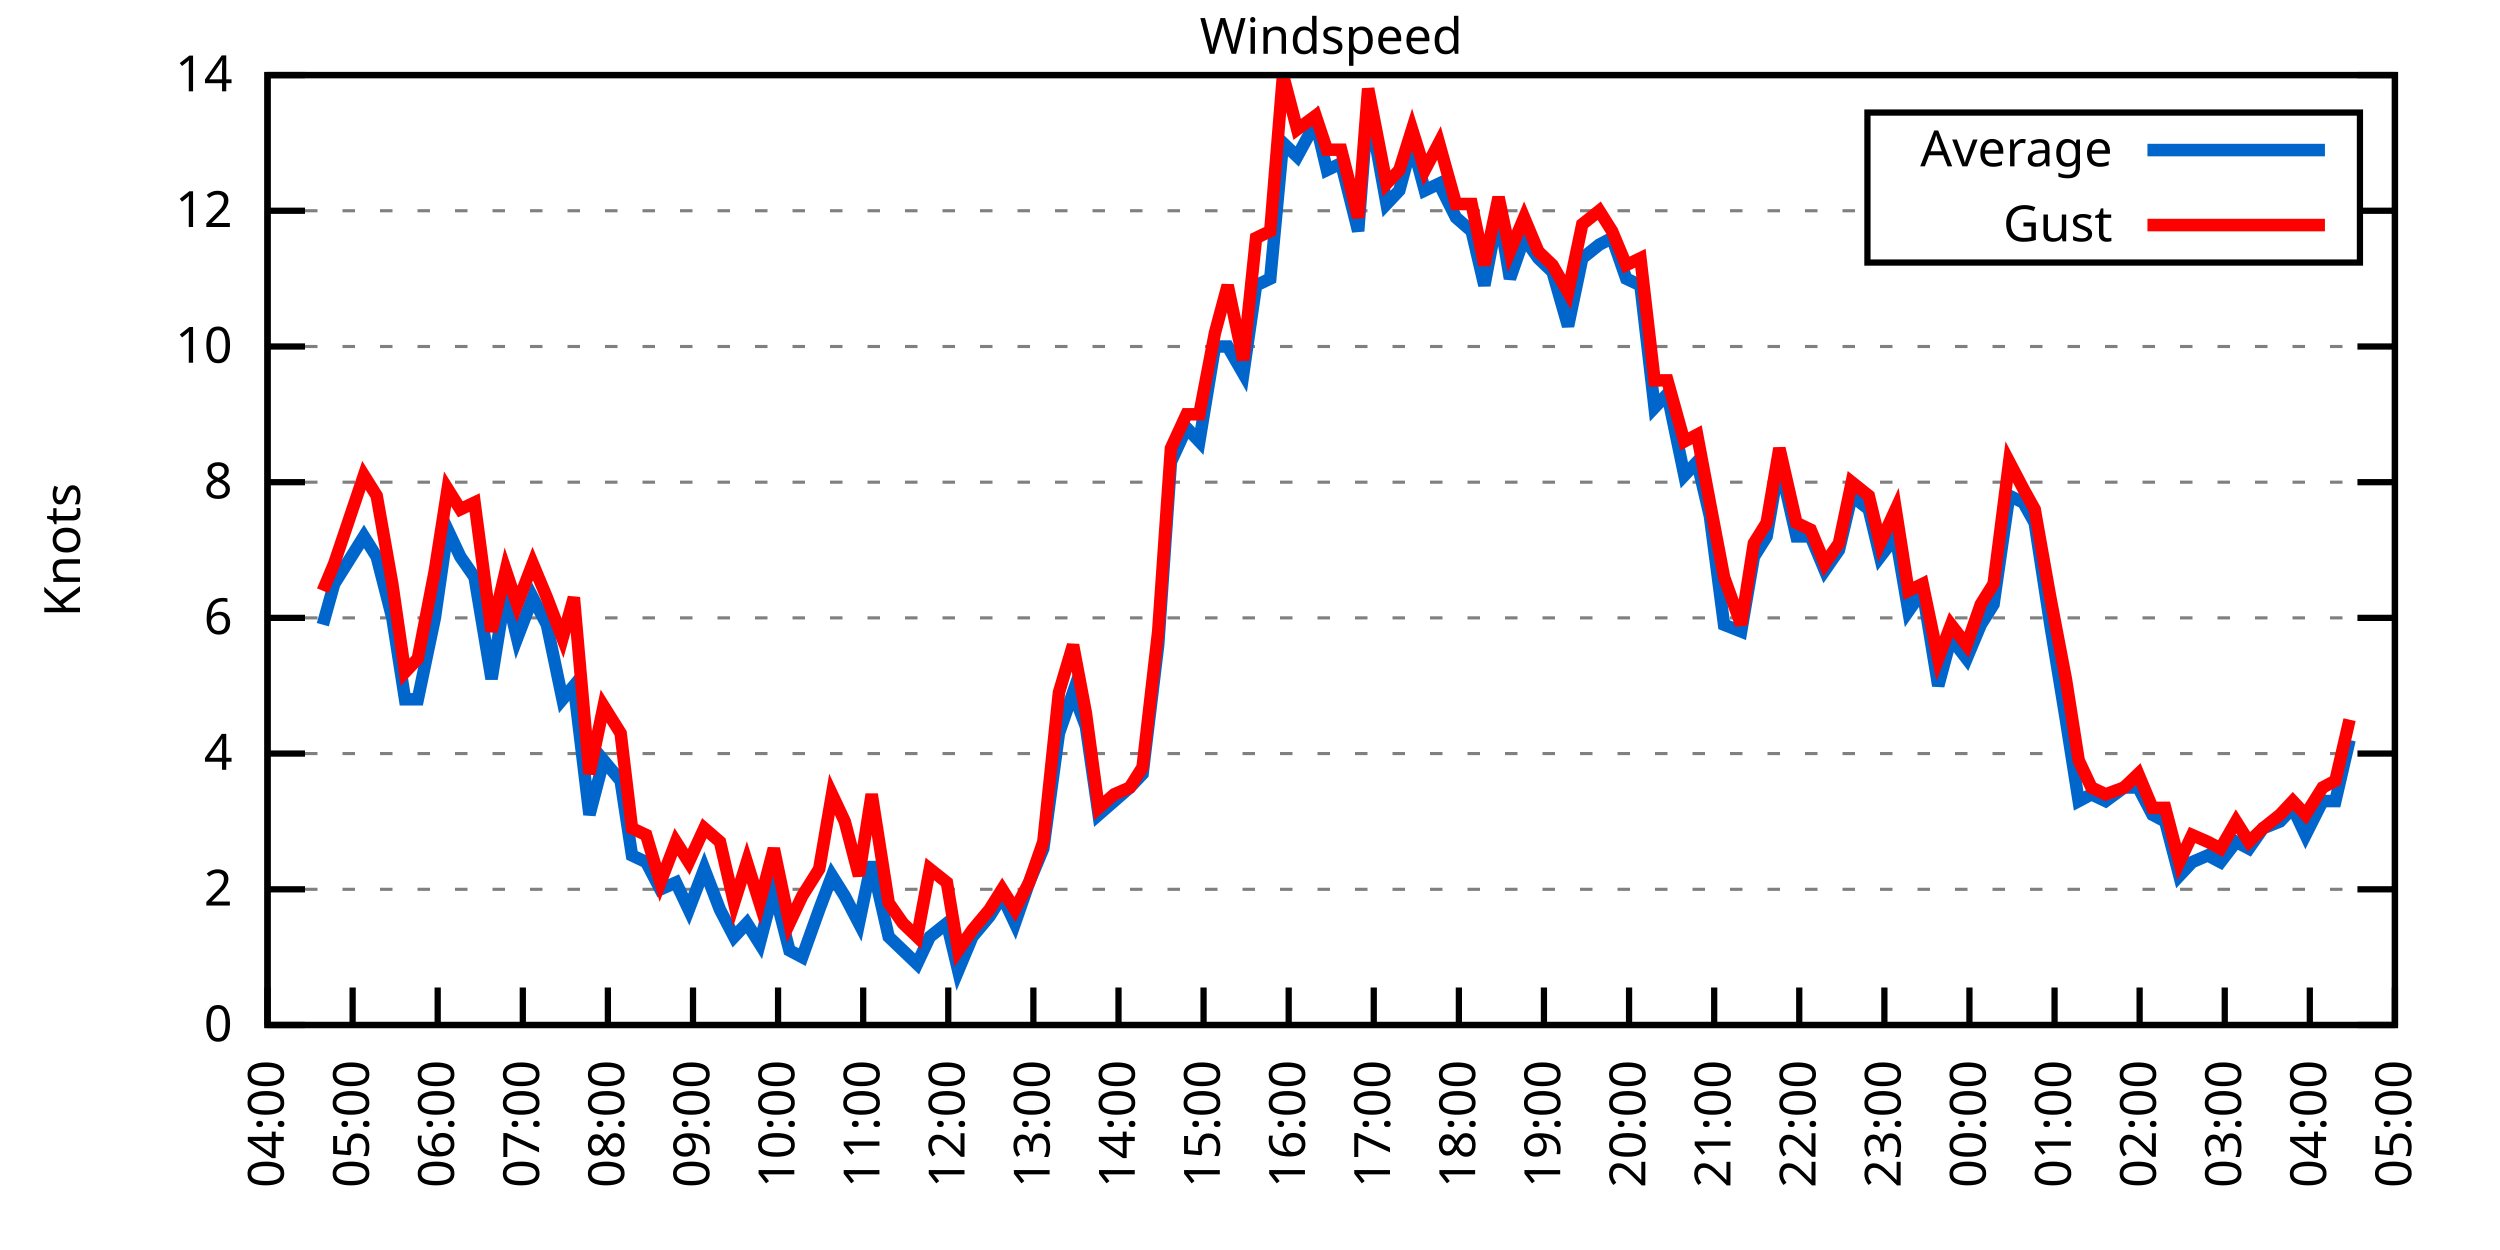
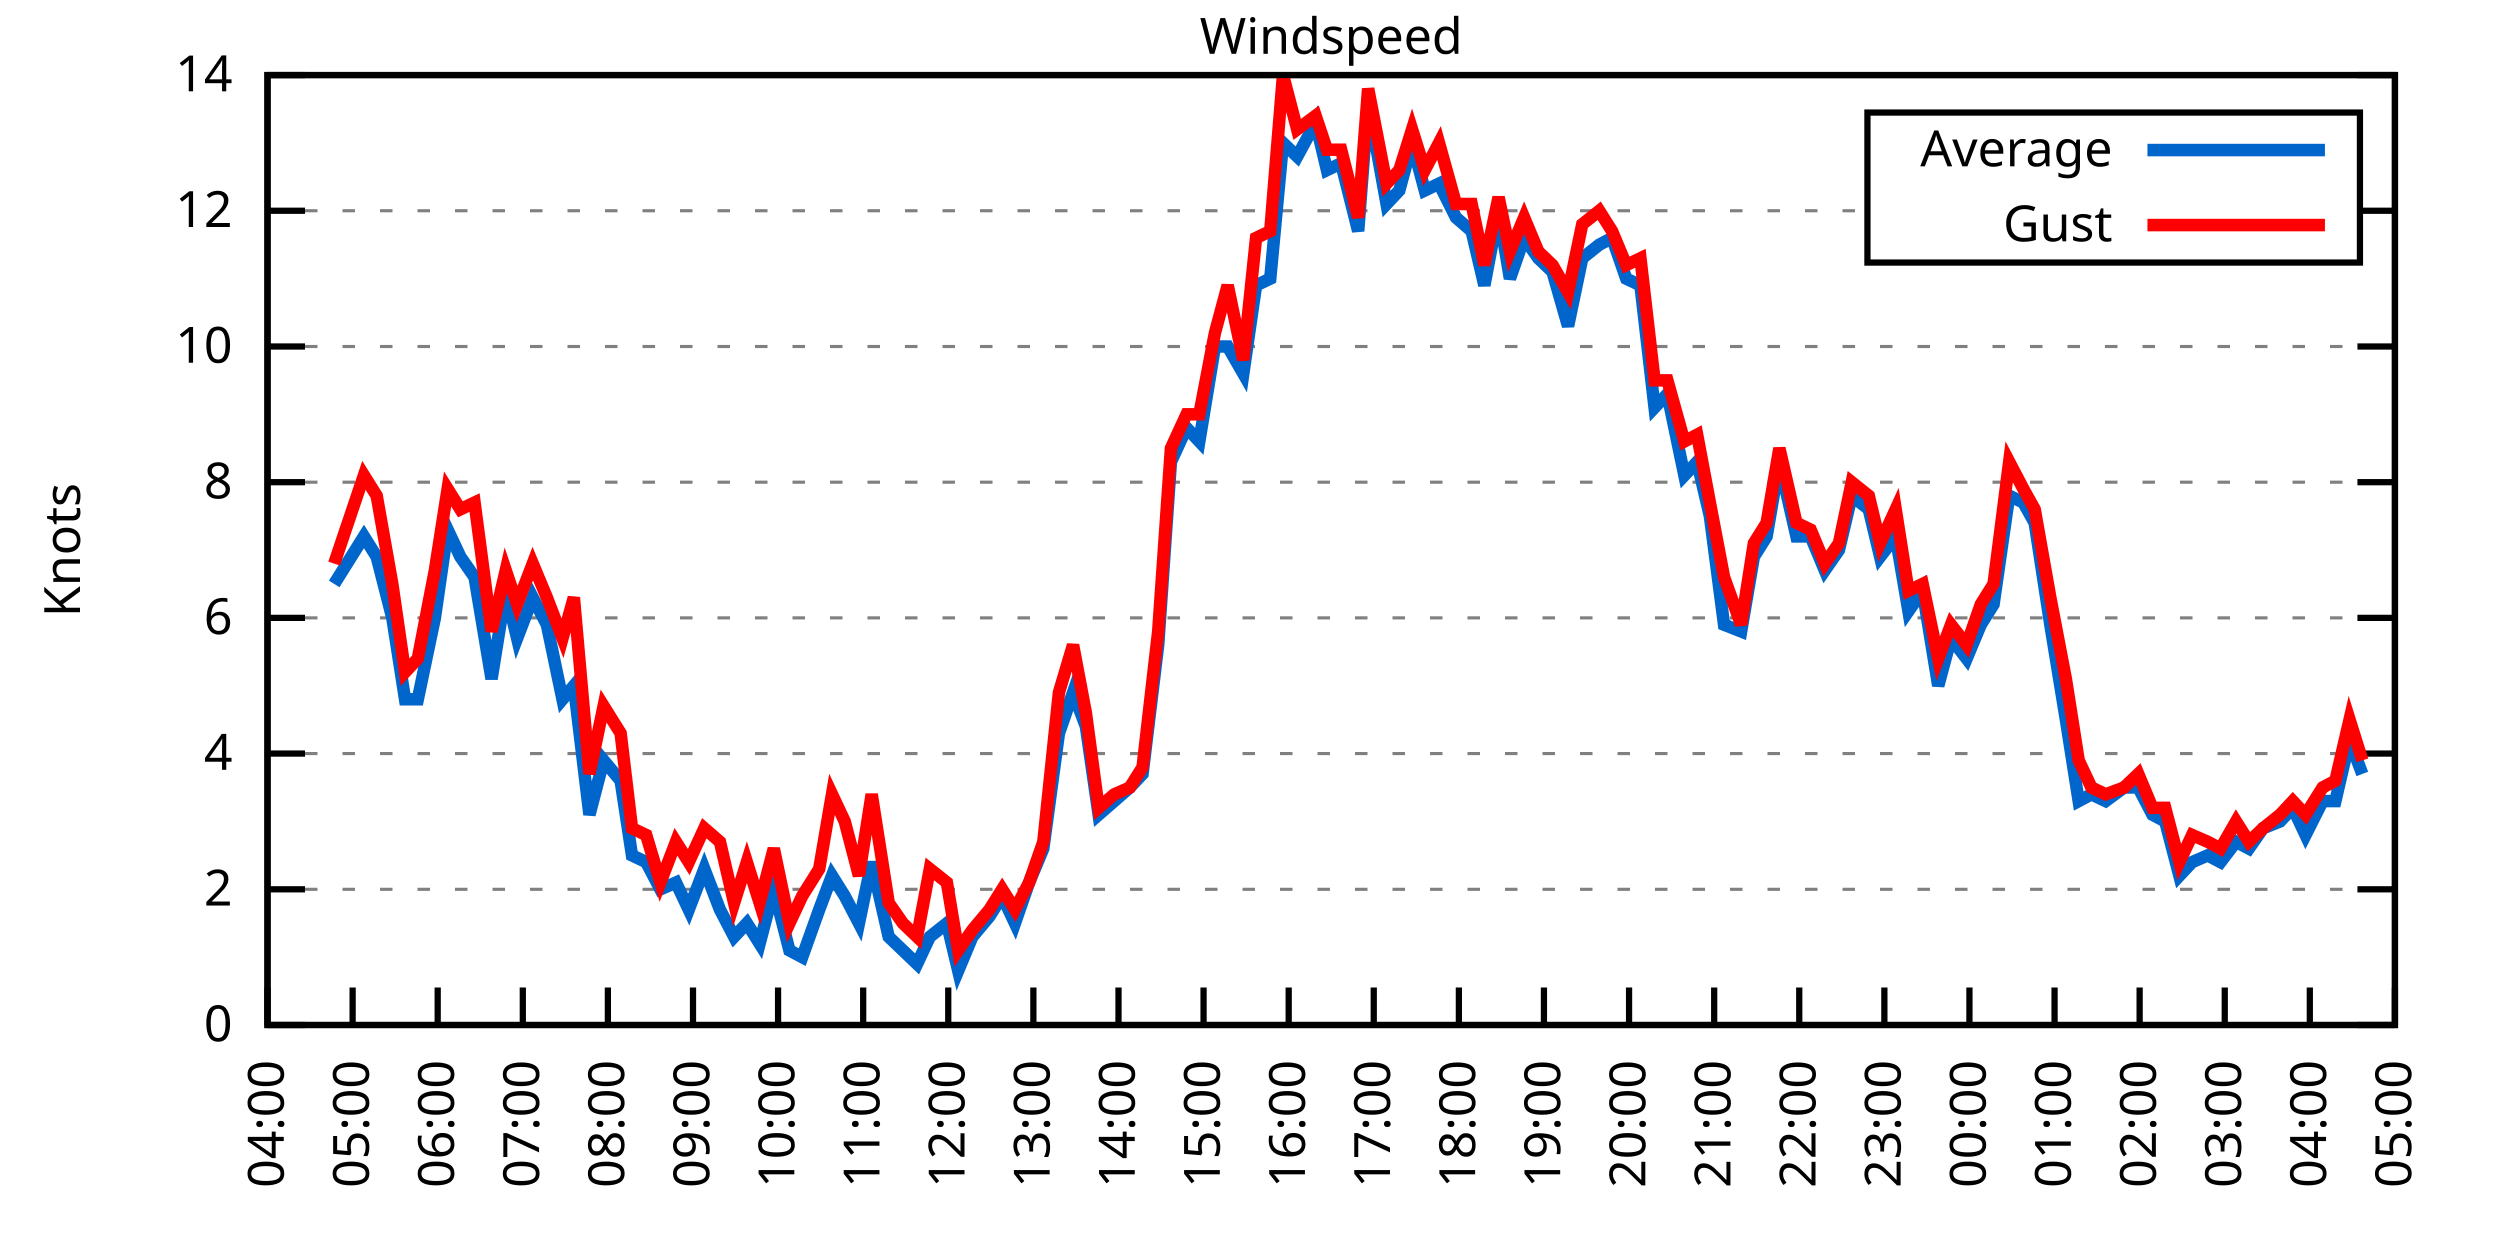
<svg xmlns="http://www.w3.org/2000/svg" xmlns:xlink="http://www.w3.org/1999/xlink" width="400" height="200" viewBox="0 0 400 200">
  <g id="gnuplot_canvas">
    <rect x="0" y="0" width="400" height="200" fill="none" />
    <defs>
      <circle id="gpDot" r="0.5" stroke-width="0.5" stroke="currentColor" />
      <path id="gpPt0" stroke-width="0.333" stroke="currentColor" d="M-1,0 h2 M0,-1 v2" />
      <path id="gpPt1" stroke-width="0.333" stroke="currentColor" d="M-1,-1 L1,1 M1,-1 L-1,1" />
      <path id="gpPt2" stroke-width="0.333" stroke="currentColor" d="M-1,0 L1,0 M0,-1 L0,1 M-1,-1 L1,1 M-1,1 L1,-1" />
      <rect id="gpPt3" stroke-width="0.333" stroke="currentColor" x="-1" y="-1" width="2" height="2" />
      <rect id="gpPt4" stroke-width="0.333" stroke="currentColor" fill="currentColor" x="-1" y="-1" width="2" height="2" />
      <circle id="gpPt5" stroke-width="0.333" stroke="currentColor" cx="0" cy="0" r="1" />
      <use xlink:href="#gpPt5" id="gpPt6" fill="currentColor" stroke="none" />
      <path id="gpPt7" stroke-width="0.333" stroke="currentColor" d="M0,-1.33 L-1.33,0.67 L1.33,0.67 z" />
      <use xlink:href="#gpPt7" id="gpPt8" fill="currentColor" stroke="none" />
      <use xlink:href="#gpPt7" id="gpPt9" stroke="currentColor" transform="rotate(180)" />
      <use xlink:href="#gpPt9" id="gpPt10" fill="currentColor" stroke="none" />
      <use xlink:href="#gpPt3" id="gpPt11" stroke="currentColor" transform="rotate(45)" />
      <use xlink:href="#gpPt11" id="gpPt12" fill="currentColor" stroke="none" />
      <path id="gpPt13" stroke-width="0.333" stroke="currentColor" d="M0,1.330 L1.265,0.411 L0.782,-1.067 L-0.782,-1.076 L-1.265,0.411 z" />
      <use xlink:href="#gpPt13" id="gpPt14" fill="currentColor" stroke="none" />
      <filter id="textbox" filterUnits="objectBoundingBox" x="0" y="0" height="1" width="1">
        <feFlood flood-color="white" flood-opacity="1" result="bgnd" />
        <feComposite in="SourceGraphic" in2="bgnd" operator="atop" />
      </filter>
      <filter id="greybox" filterUnits="objectBoundingBox" x="0" y="0" height="1" width="1">
        <feFlood flood-color="lightgrey" flood-opacity="1" result="grey" />
        <feComposite in="SourceGraphic" in2="grey" operator="atop" />
      </filter>
    </defs>
    <g fill="none" color="white" stroke="currentColor" stroke-width="1.00" stroke-linecap="butt" stroke-linejoin="miter">
</g>
    <g fill="none" color="black" stroke="currentColor" stroke-width="1.00" stroke-linecap="butt" stroke-linejoin="miter">
      <g stroke="none" shape-rendering="crispEdges">
        <polygon fill="rgb(255, 255, 255)" points="42.80,164.00 383.18,164.00 383.18,12.02 42.80,12.02 " />
      </g>
    </g>
    <g fill="none" color="black" stroke="currentColor" stroke-width="1.00" stroke-linecap="butt" stroke-linejoin="miter">
</g>
    <g fill="none" color="black" stroke="black" stroke-width="0.50" stroke-linecap="butt" stroke-linejoin="miter">
</g>
    <g fill="none" color="gray" stroke="currentColor" stroke-width="0.50" stroke-linecap="butt" stroke-linejoin="miter">
      <path stroke="gray" stroke-dasharray="2,4" class="gridline" d="M42.80,164.00 L383.19,164.00  " />
    </g>
    <g fill="none" color="gray" stroke="gray" stroke-width="1.00" stroke-linecap="butt" stroke-linejoin="miter">
</g>
    <g fill="none" color="black" stroke="currentColor" stroke-width="1.00" stroke-linecap="butt" stroke-linejoin="miter">
      <path stroke="black" d="M42.80,164.00 L48.80,164.00 M383.19,164.00 L377.19,164.00  " />
      <g transform="translate(37.20,166.60)" stroke="none" fill="black" font-family="Sans" font-size="8.00" text-anchor="end">
        <text>
          <tspan font-family="Sans"> 0</tspan>
        </text>
      </g>
    </g>
    <g fill="none" color="black" stroke="currentColor" stroke-width="1.00" stroke-linecap="butt" stroke-linejoin="miter">
</g>
    <g fill="none" color="black" stroke="black" stroke-width="0.50" stroke-linecap="butt" stroke-linejoin="miter">
</g>
    <g fill="none" color="gray" stroke="currentColor" stroke-width="0.50" stroke-linecap="butt" stroke-linejoin="miter">
      <path stroke="gray" stroke-dasharray="2,4" class="gridline" d="M42.80,142.29 L383.19,142.29  " />
    </g>
    <g fill="none" color="gray" stroke="gray" stroke-width="1.00" stroke-linecap="butt" stroke-linejoin="miter">
</g>
    <g fill="none" color="black" stroke="currentColor" stroke-width="1.00" stroke-linecap="butt" stroke-linejoin="miter">
      <path stroke="black" d="M42.80,142.29 L48.80,142.29 M383.19,142.29 L377.19,142.29  " />
      <g transform="translate(37.20,144.89)" stroke="none" fill="black" font-family="Sans" font-size="8.00" text-anchor="end">
        <text>
          <tspan font-family="Sans"> 2</tspan>
        </text>
      </g>
    </g>
    <g fill="none" color="black" stroke="currentColor" stroke-width="1.00" stroke-linecap="butt" stroke-linejoin="miter">
</g>
    <g fill="none" color="black" stroke="black" stroke-width="0.50" stroke-linecap="butt" stroke-linejoin="miter">
</g>
    <g fill="none" color="gray" stroke="currentColor" stroke-width="0.50" stroke-linecap="butt" stroke-linejoin="miter">
      <path stroke="gray" stroke-dasharray="2,4" class="gridline" d="M42.80,120.57 L383.19,120.57  " />
    </g>
    <g fill="none" color="gray" stroke="gray" stroke-width="1.00" stroke-linecap="butt" stroke-linejoin="miter">
</g>
    <g fill="none" color="black" stroke="currentColor" stroke-width="1.00" stroke-linecap="butt" stroke-linejoin="miter">
      <path stroke="black" d="M42.80,120.57 L48.80,120.57 M383.19,120.57 L377.19,120.57  " />
      <g transform="translate(37.20,123.17)" stroke="none" fill="black" font-family="Sans" font-size="8.00" text-anchor="end">
        <text>
          <tspan font-family="Sans"> 4</tspan>
        </text>
      </g>
    </g>
    <g fill="none" color="black" stroke="currentColor" stroke-width="1.00" stroke-linecap="butt" stroke-linejoin="miter">
</g>
    <g fill="none" color="black" stroke="black" stroke-width="0.50" stroke-linecap="butt" stroke-linejoin="miter">
</g>
    <g fill="none" color="gray" stroke="currentColor" stroke-width="0.50" stroke-linecap="butt" stroke-linejoin="miter">
      <path stroke="gray" stroke-dasharray="2,4" class="gridline" d="M42.80,98.86 L383.19,98.86  " />
    </g>
    <g fill="none" color="gray" stroke="gray" stroke-width="1.00" stroke-linecap="butt" stroke-linejoin="miter">
</g>
    <g fill="none" color="black" stroke="currentColor" stroke-width="1.00" stroke-linecap="butt" stroke-linejoin="miter">
      <path stroke="black" d="M42.80,98.86 L48.80,98.86 M383.19,98.86 L377.19,98.86  " />
      <g transform="translate(37.20,101.46)" stroke="none" fill="black" font-family="Sans" font-size="8.00" text-anchor="end">
        <text>
          <tspan font-family="Sans"> 6</tspan>
        </text>
      </g>
    </g>
    <g fill="none" color="black" stroke="currentColor" stroke-width="1.00" stroke-linecap="butt" stroke-linejoin="miter">
</g>
    <g fill="none" color="black" stroke="black" stroke-width="0.50" stroke-linecap="butt" stroke-linejoin="miter">
</g>
    <g fill="none" color="gray" stroke="currentColor" stroke-width="0.50" stroke-linecap="butt" stroke-linejoin="miter">
      <path stroke="gray" stroke-dasharray="2,4" class="gridline" d="M42.80,77.15 L383.19,77.15  " />
    </g>
    <g fill="none" color="gray" stroke="gray" stroke-width="1.00" stroke-linecap="butt" stroke-linejoin="miter">
</g>
    <g fill="none" color="black" stroke="currentColor" stroke-width="1.00" stroke-linecap="butt" stroke-linejoin="miter">
      <path stroke="black" d="M42.80,77.15 L48.80,77.15 M383.19,77.15 L377.19,77.15  " />
      <g transform="translate(37.20,79.75)" stroke="none" fill="black" font-family="Sans" font-size="8.00" text-anchor="end">
        <text>
          <tspan font-family="Sans"> 8</tspan>
        </text>
      </g>
    </g>
    <g fill="none" color="black" stroke="currentColor" stroke-width="1.00" stroke-linecap="butt" stroke-linejoin="miter">
</g>
    <g fill="none" color="black" stroke="black" stroke-width="0.50" stroke-linecap="butt" stroke-linejoin="miter">
</g>
    <g fill="none" color="gray" stroke="currentColor" stroke-width="0.50" stroke-linecap="butt" stroke-linejoin="miter">
      <path stroke="gray" stroke-dasharray="2,4" class="gridline" d="M42.80,55.44 L383.19,55.44  " />
    </g>
    <g fill="none" color="gray" stroke="gray" stroke-width="1.00" stroke-linecap="butt" stroke-linejoin="miter">
</g>
    <g fill="none" color="black" stroke="currentColor" stroke-width="1.00" stroke-linecap="butt" stroke-linejoin="miter">
      <path stroke="black" d="M42.80,55.44 L48.80,55.44 M383.19,55.44 L377.19,55.44  " />
      <g transform="translate(37.20,58.04)" stroke="none" fill="black" font-family="Sans" font-size="8.00" text-anchor="end">
        <text>
          <tspan font-family="Sans"> 10</tspan>
        </text>
      </g>
    </g>
    <g fill="none" color="black" stroke="currentColor" stroke-width="1.00" stroke-linecap="butt" stroke-linejoin="miter">
</g>
    <g fill="none" color="black" stroke="black" stroke-width="0.50" stroke-linecap="butt" stroke-linejoin="miter">
</g>
    <g fill="none" color="gray" stroke="currentColor" stroke-width="0.50" stroke-linecap="butt" stroke-linejoin="miter">
      <path stroke="gray" stroke-dasharray="2,4" class="gridline" d="M42.80,33.72 L298.79,33.72 M377.59,33.72 L383.19,33.72  " />
    </g>
    <g fill="none" color="gray" stroke="gray" stroke-width="1.00" stroke-linecap="butt" stroke-linejoin="miter">
</g>
    <g fill="none" color="black" stroke="currentColor" stroke-width="1.00" stroke-linecap="butt" stroke-linejoin="miter">
      <path stroke="black" d="M42.80,33.72 L48.80,33.72 M383.19,33.72 L377.19,33.72  " />
      <g transform="translate(37.20,36.32)" stroke="none" fill="black" font-family="Sans" font-size="8.00" text-anchor="end">
        <text>
          <tspan font-family="Sans"> 12</tspan>
        </text>
      </g>
    </g>
    <g fill="none" color="black" stroke="currentColor" stroke-width="1.00" stroke-linecap="butt" stroke-linejoin="miter">
</g>
    <g fill="none" color="black" stroke="black" stroke-width="0.50" stroke-linecap="butt" stroke-linejoin="miter">
</g>
    <g fill="none" color="gray" stroke="currentColor" stroke-width="0.50" stroke-linecap="butt" stroke-linejoin="miter">
      <path stroke="gray" stroke-dasharray="2,4" class="gridline" d="M42.80,12.01 L383.19,12.01  " />
    </g>
    <g fill="none" color="gray" stroke="gray" stroke-width="1.00" stroke-linecap="butt" stroke-linejoin="miter">
</g>
    <g fill="none" color="black" stroke="currentColor" stroke-width="1.00" stroke-linecap="butt" stroke-linejoin="miter">
      <path stroke="black" d="M42.80,12.01 L48.80,12.01 M383.19,12.01 L377.19,12.01  " />
      <g transform="translate(37.20,14.61)" stroke="none" fill="black" font-family="Sans" font-size="8.00" text-anchor="end">
        <text>
          <tspan font-family="Sans"> 14</tspan>
        </text>
      </g>
    </g>
    <g fill="none" color="black" stroke="currentColor" stroke-width="1.00" stroke-linecap="butt" stroke-linejoin="miter">
      <path stroke="black" d="M42.80,164.00 L42.80,158.00  " />
      <g transform="translate(45.40,169.60) rotate(270.00)" stroke="none" fill="black" font-family="Sans" font-size="8.00" text-anchor="end">
        <text>
          <tspan font-family="Sans">04:00</tspan>
        </text>
      </g>
    </g>
    <g fill="none" color="black" stroke="currentColor" stroke-width="1.00" stroke-linecap="butt" stroke-linejoin="miter">
      <path stroke="black" d="M56.42,164.00 L56.42,158.00  " />
      <g transform="translate(59.02,169.60) rotate(270.00)" stroke="none" fill="black" font-family="Sans" font-size="8.00" text-anchor="end">
        <text>
          <tspan font-family="Sans">05:00</tspan>
        </text>
      </g>
    </g>
    <g fill="none" color="black" stroke="currentColor" stroke-width="1.00" stroke-linecap="butt" stroke-linejoin="miter">
      <path stroke="black" d="M70.03,164.00 L70.03,158.00  " />
      <g transform="translate(72.63,169.60) rotate(270.00)" stroke="none" fill="black" font-family="Sans" font-size="8.00" text-anchor="end">
        <text>
          <tspan font-family="Sans">06:00</tspan>
        </text>
      </g>
    </g>
    <g fill="none" color="black" stroke="currentColor" stroke-width="1.00" stroke-linecap="butt" stroke-linejoin="miter">
      <path stroke="black" d="M83.65,164.00 L83.65,158.00  " />
      <g transform="translate(86.25,169.60) rotate(270.00)" stroke="none" fill="black" font-family="Sans" font-size="8.00" text-anchor="end">
        <text>
          <tspan font-family="Sans">07:00</tspan>
        </text>
      </g>
    </g>
    <g fill="none" color="black" stroke="currentColor" stroke-width="1.00" stroke-linecap="butt" stroke-linejoin="miter">
      <path stroke="black" d="M97.26,164.00 L97.26,158.00  " />
      <g transform="translate(99.86,169.60) rotate(270.00)" stroke="none" fill="black" font-family="Sans" font-size="8.00" text-anchor="end">
        <text>
          <tspan font-family="Sans">08:00</tspan>
        </text>
      </g>
    </g>
    <g fill="none" color="black" stroke="currentColor" stroke-width="1.00" stroke-linecap="butt" stroke-linejoin="miter">
      <path stroke="black" d="M110.88,164.00 L110.88,158.00  " />
      <g transform="translate(113.48,169.60) rotate(270.00)" stroke="none" fill="black" font-family="Sans" font-size="8.00" text-anchor="end">
        <text>
          <tspan font-family="Sans">09:00</tspan>
        </text>
      </g>
    </g>
    <g fill="none" color="black" stroke="currentColor" stroke-width="1.00" stroke-linecap="butt" stroke-linejoin="miter">
      <path stroke="black" d="M124.49,164.00 L124.49,158.00  " />
      <g transform="translate(127.09,169.60) rotate(270.00)" stroke="none" fill="black" font-family="Sans" font-size="8.00" text-anchor="end">
        <text>
          <tspan font-family="Sans">10:00</tspan>
        </text>
      </g>
    </g>
    <g fill="none" color="black" stroke="currentColor" stroke-width="1.00" stroke-linecap="butt" stroke-linejoin="miter">
      <path stroke="black" d="M138.11,164.00 L138.11,158.00  " />
      <g transform="translate(140.71,169.60) rotate(270.00)" stroke="none" fill="black" font-family="Sans" font-size="8.00" text-anchor="end">
        <text>
          <tspan font-family="Sans">11:00</tspan>
        </text>
      </g>
    </g>
    <g fill="none" color="black" stroke="currentColor" stroke-width="1.00" stroke-linecap="butt" stroke-linejoin="miter">
      <path stroke="black" d="M151.72,164.00 L151.72,158.00  " />
      <g transform="translate(154.32,169.60) rotate(270.00)" stroke="none" fill="black" font-family="Sans" font-size="8.00" text-anchor="end">
        <text>
          <tspan font-family="Sans">12:00</tspan>
        </text>
      </g>
    </g>
    <g fill="none" color="black" stroke="currentColor" stroke-width="1.00" stroke-linecap="butt" stroke-linejoin="miter">
      <path stroke="black" d="M165.34,164.00 L165.34,158.00  " />
      <g transform="translate(167.94,169.60) rotate(270.00)" stroke="none" fill="black" font-family="Sans" font-size="8.00" text-anchor="end">
        <text>
          <tspan font-family="Sans">13:00</tspan>
        </text>
      </g>
    </g>
    <g fill="none" color="black" stroke="currentColor" stroke-width="1.00" stroke-linecap="butt" stroke-linejoin="miter">
      <path stroke="black" d="M178.96,164.00 L178.96,158.00  " />
      <g transform="translate(181.56,169.60) rotate(270.00)" stroke="none" fill="black" font-family="Sans" font-size="8.00" text-anchor="end">
        <text>
          <tspan font-family="Sans">14:00</tspan>
        </text>
      </g>
    </g>
    <g fill="none" color="black" stroke="currentColor" stroke-width="1.00" stroke-linecap="butt" stroke-linejoin="miter">
      <path stroke="black" d="M192.57,164.00 L192.57,158.00  " />
      <g transform="translate(195.17,169.60) rotate(270.00)" stroke="none" fill="black" font-family="Sans" font-size="8.00" text-anchor="end">
        <text>
          <tspan font-family="Sans">15:00</tspan>
        </text>
      </g>
    </g>
    <g fill="none" color="black" stroke="currentColor" stroke-width="1.00" stroke-linecap="butt" stroke-linejoin="miter">
      <path stroke="black" d="M206.19,164.00 L206.19,158.00  " />
      <g transform="translate(208.79,169.60) rotate(270.00)" stroke="none" fill="black" font-family="Sans" font-size="8.00" text-anchor="end">
        <text>
          <tspan font-family="Sans">16:00</tspan>
        </text>
      </g>
    </g>
    <g fill="none" color="black" stroke="currentColor" stroke-width="1.00" stroke-linecap="butt" stroke-linejoin="miter">
      <path stroke="black" d="M219.80,164.00 L219.80,158.00  " />
      <g transform="translate(222.40,169.60) rotate(270.00)" stroke="none" fill="black" font-family="Sans" font-size="8.00" text-anchor="end">
        <text>
          <tspan font-family="Sans">17:00</tspan>
        </text>
      </g>
    </g>
    <g fill="none" color="black" stroke="currentColor" stroke-width="1.00" stroke-linecap="butt" stroke-linejoin="miter">
      <path stroke="black" d="M233.42,164.00 L233.42,158.00  " />
      <g transform="translate(236.02,169.60) rotate(270.00)" stroke="none" fill="black" font-family="Sans" font-size="8.00" text-anchor="end">
        <text>
          <tspan font-family="Sans">18:00</tspan>
        </text>
      </g>
    </g>
    <g fill="none" color="black" stroke="currentColor" stroke-width="1.00" stroke-linecap="butt" stroke-linejoin="miter">
      <path stroke="black" d="M247.03,164.00 L247.03,158.00  " />
      <g transform="translate(249.63,169.60) rotate(270.00)" stroke="none" fill="black" font-family="Sans" font-size="8.00" text-anchor="end">
        <text>
          <tspan font-family="Sans">19:00</tspan>
        </text>
      </g>
    </g>
    <g fill="none" color="black" stroke="currentColor" stroke-width="1.00" stroke-linecap="butt" stroke-linejoin="miter">
      <path stroke="black" d="M260.65,164.00 L260.65,158.00  " />
      <g transform="translate(263.25,169.60) rotate(270.00)" stroke="none" fill="black" font-family="Sans" font-size="8.00" text-anchor="end">
        <text>
          <tspan font-family="Sans">20:00</tspan>
        </text>
      </g>
    </g>
    <g fill="none" color="black" stroke="currentColor" stroke-width="1.00" stroke-linecap="butt" stroke-linejoin="miter">
      <path stroke="black" d="M274.27,164.00 L274.27,158.00  " />
      <g transform="translate(276.87,169.60) rotate(270.00)" stroke="none" fill="black" font-family="Sans" font-size="8.00" text-anchor="end">
        <text>
          <tspan font-family="Sans">21:00</tspan>
        </text>
      </g>
    </g>
    <g fill="none" color="black" stroke="currentColor" stroke-width="1.00" stroke-linecap="butt" stroke-linejoin="miter">
      <path stroke="black" d="M287.88,164.00 L287.88,158.00  " />
      <g transform="translate(290.48,169.60) rotate(270.00)" stroke="none" fill="black" font-family="Sans" font-size="8.00" text-anchor="end">
        <text>
          <tspan font-family="Sans">22:00</tspan>
        </text>
      </g>
    </g>
    <g fill="none" color="black" stroke="currentColor" stroke-width="1.00" stroke-linecap="butt" stroke-linejoin="miter">
      <path stroke="black" d="M301.50,164.00 L301.50,158.00  " />
      <g transform="translate(304.10,169.60) rotate(270.00)" stroke="none" fill="black" font-family="Sans" font-size="8.00" text-anchor="end">
        <text>
          <tspan font-family="Sans">23:00</tspan>
        </text>
      </g>
    </g>
    <g fill="none" color="black" stroke="currentColor" stroke-width="1.00" stroke-linecap="butt" stroke-linejoin="miter">
      <path stroke="black" d="M315.11,164.00 L315.11,158.00  " />
      <g transform="translate(317.71,169.60) rotate(270.00)" stroke="none" fill="black" font-family="Sans" font-size="8.00" text-anchor="end">
        <text>
          <tspan font-family="Sans">00:00</tspan>
        </text>
      </g>
    </g>
    <g fill="none" color="black" stroke="currentColor" stroke-width="1.00" stroke-linecap="butt" stroke-linejoin="miter">
      <path stroke="black" d="M328.73,164.00 L328.73,158.00  " />
      <g transform="translate(331.33,169.60) rotate(270.00)" stroke="none" fill="black" font-family="Sans" font-size="8.00" text-anchor="end">
        <text>
          <tspan font-family="Sans">01:00</tspan>
        </text>
      </g>
    </g>
    <g fill="none" color="black" stroke="currentColor" stroke-width="1.00" stroke-linecap="butt" stroke-linejoin="miter">
      <path stroke="black" d="M342.34,164.00 L342.34,158.00  " />
      <g transform="translate(344.94,169.60) rotate(270.00)" stroke="none" fill="black" font-family="Sans" font-size="8.00" text-anchor="end">
        <text>
          <tspan font-family="Sans">02:00</tspan>
        </text>
      </g>
    </g>
    <g fill="none" color="black" stroke="currentColor" stroke-width="1.00" stroke-linecap="butt" stroke-linejoin="miter">
      <path stroke="black" d="M355.96,164.00 L355.96,158.00  " />
      <g transform="translate(358.56,169.60) rotate(270.00)" stroke="none" fill="black" font-family="Sans" font-size="8.00" text-anchor="end">
        <text>
          <tspan font-family="Sans">03:00</tspan>
        </text>
      </g>
    </g>
    <g fill="none" color="black" stroke="currentColor" stroke-width="1.00" stroke-linecap="butt" stroke-linejoin="miter">
      <path stroke="black" d="M369.57,164.00 L369.57,158.00  " />
      <g transform="translate(372.17,169.60) rotate(270.00)" stroke="none" fill="black" font-family="Sans" font-size="8.00" text-anchor="end">
        <text>
          <tspan font-family="Sans">04:00</tspan>
        </text>
      </g>
    </g>
    <g fill="none" color="black" stroke="currentColor" stroke-width="1.00" stroke-linecap="butt" stroke-linejoin="miter">
      <path stroke="black" d="M383.19,164.00 L383.19,158.00  " />
      <g transform="translate(385.79,169.60) rotate(270.00)" stroke="none" fill="black" font-family="Sans" font-size="8.00" text-anchor="end">
        <text>
          <tspan font-family="Sans">05:00</tspan>
        </text>
      </g>
    </g>
    <g fill="none" color="black" stroke="currentColor" stroke-width="1.00" stroke-linecap="butt" stroke-linejoin="miter">
</g>
    <g fill="none" color="black" stroke="currentColor" stroke-width="1.00" stroke-linecap="butt" stroke-linejoin="miter">
      <path stroke="black" d="M42.80,12.01 L42.80,164.00 L383.19,164.00 L383.19,12.01 L42.80,12.01 Z  " />
    </g>
    <g fill="none" color="black" stroke="currentColor" stroke-width="1.00" stroke-linecap="butt" stroke-linejoin="miter">
</g>
    <g fill="none" color="black" stroke="currentColor" stroke-width="1.00" stroke-linecap="butt" stroke-linejoin="miter">
      <path stroke="black" d="M298.79,42.01 L298.79,18.01 L377.59,18.01 L377.59,42.01 L298.79,42.01 Z  " />
    </g>
    <g id="Windspeed_plot_1">
      <g fill="none" color="white" stroke="black" stroke-width="2.00" stroke-linecap="butt" stroke-linejoin="miter">
</g>
      <g fill="none" color="black" stroke="currentColor" stroke-width="2.00" stroke-linecap="butt" stroke-linejoin="miter">
        <g transform="translate(337.99,26.61)" stroke="none" fill="black" font-family="Sans" font-size="8.00" text-anchor="end">
          <text>
            <tspan font-family="Sans">Average</tspan>
          </text>
        </g>
      </g>
      <g fill="none" color="black" stroke="currentColor" stroke-width="2.00" stroke-linecap="butt" stroke-linejoin="miter">
-         <path stroke="rgb(  0, 102, 204)" d="M343.59,24.01 L371.99,24.01 M51.65,99.95 L53.47,93.43 L58.23,85.83 L60.27,89.09 L62.77,98.86 L64.81,111.89   L66.85,111.89 L69.58,98.86 L71.62,84.75 L73.66,89.09 L75.93,92.35 L78.65,108.63 L80.92,94.52 L82.74,102.12   L85.24,95.60 L87.50,99.95 L90.00,111.89 L91.82,109.72 L94.31,130.35 L96.58,121.66 L99.30,124.92 L101.12,136.86   L103.39,137.94 L105.66,142.29 L108.15,141.20 L110.20,145.54 L112.69,139.03 L115.19,145.54 L117.46,149.89 L119.50,147.72   L121.54,150.97 L123.81,142.29 L126.31,152.06 L128.35,153.14 L131.07,145.54 L133.12,140.12 L135.16,143.37 L137.43,147.72   L139.47,137.94 L142.19,149.89 L144.46,152.06 L146.73,154.23 L148.77,149.89 L151.50,147.72 L153.31,155.31 L155.58,149.89   L158.31,146.63 L160.35,143.37 L162.39,147.72 L164.66,141.20 L166.93,135.77 L169.43,117.32 L171.69,110.80 L173.74,116.23   L175.78,130.35 L178.28,128.17 L180.77,126.00 L182.81,123.83 L185.31,103.20 L187.35,73.89 L189.85,68.46 L191.89,70.63   L194.39,55.44 L196.43,55.44 L198.93,59.78 L200.97,45.66 L203.24,44.58 L205.28,22.87 L207.55,25.04 L210.50,19.61   L212.31,27.21 L214.58,26.12 L217.31,36.98 L218.90,16.35 L221.85,32.64 L223.89,30.47 L225.93,22.87 L227.97,30.47   L230.24,29.38 L232.96,34.81 L235.46,36.98 L237.50,45.66 L239.77,33.72 L241.59,44.58 L243.86,38.07 L246.13,41.32   L248.40,43.49 L250.89,52.18 L253.16,41.32 L255.88,39.15 L257.93,38.07 L260.20,44.58 L262.47,45.66 L264.73,65.21   L266.78,63.04 L269.50,76.06 L271.54,73.89 L273.58,82.58 L275.85,99.95 L278.58,101.03 L280.62,89.09 L282.66,85.83   L284.70,73.89 L287.43,85.83 L289.70,85.83 L291.97,91.26 L294.23,88.00 L296.28,79.32 L299.00,81.49 L300.82,89.09   L303.31,85.83 L305.35,97.78 L307.62,94.52 L310.12,109.72 L312.16,102.12 L314.66,105.38 L316.93,99.95 L318.97,96.69   L321.47,79.32 L323.74,80.41 L325.55,83.66 L328.05,99.95 L330.54,115.15 L332.59,128.17 L334.63,127.09 L336.90,128.17   L339.85,126.00 L342.12,126.00 L344.39,130.35 L346.43,131.43 L348.70,140.12 L350.74,137.94 L353.24,136.86 L355.28,137.94   L357.77,134.69 L359.82,135.77 L362.09,132.52 L364.81,131.43 L366.85,129.26 L368.89,133.60 L371.62,128.17 L373.66,128.17   L375.93,118.40  " />
+         <path stroke="rgb(  0, 102, 204)" d="M343.59,24.01 L371.99,24.01 M53.47,93.43 L58.23,85.83 L60.27,89.09 L62.77,98.86 L64.81,111.89 L66.85,111.89   L69.58,98.86 L71.62,84.75 L73.66,89.09 L75.93,92.35 L78.65,108.63 L80.92,94.52 L82.74,102.12 L85.24,95.60   L87.50,99.95 L90.00,111.89 L91.82,109.72 L94.31,130.35 L96.58,121.66 L99.30,124.92 L101.12,136.86 L103.39,137.94   L105.66,142.29 L108.15,141.20 L110.20,145.54 L112.69,139.03 L115.19,145.54 L117.46,149.89 L119.50,147.72 L121.54,150.97   L123.81,142.29 L126.31,152.06 L128.35,153.14 L131.07,145.54 L133.12,140.12 L135.16,143.37 L137.43,147.72 L139.47,137.94   L142.19,149.89 L144.46,152.06 L146.73,154.23 L148.77,149.89 L151.50,147.72 L153.31,155.31 L155.58,149.89 L158.31,146.63   L160.35,143.37 L162.39,147.72 L164.66,141.20 L166.93,135.77 L169.43,117.32 L171.69,110.80 L173.74,116.23 L175.78,130.35   L178.28,128.17 L180.77,126.00 L182.81,123.83 L185.31,103.20 L187.35,73.89 L189.85,68.46 L191.89,70.63 L194.39,55.44   L196.43,55.44 L198.93,59.78 L200.97,45.66 L203.24,44.58 L205.28,22.87 L207.55,25.04 L210.50,19.61 L212.31,27.21   L214.58,26.12 L217.31,36.98 L218.90,16.35 L221.85,32.64 L223.89,30.47 L225.93,22.87 L227.97,30.47 L230.24,29.38   L232.96,34.81 L235.46,36.98 L237.50,45.66 L239.77,33.72 L241.59,44.58 L243.86,38.07 L246.13,41.32 L248.40,43.49   L250.89,52.18 L253.16,41.32 L255.88,39.15 L257.93,38.07 L260.20,44.58 L262.47,45.66 L264.73,65.21 L266.78,63.04   L269.50,76.06 L271.54,73.89 L273.58,82.58 L275.85,99.95 L278.58,101.03 L280.62,89.09 L282.66,85.83 L284.70,73.89   L287.43,85.83 L289.70,85.83 L291.97,91.26 L294.23,88.00 L296.28,79.32 L299.00,81.49 L300.82,89.09 L303.31,85.83   L305.35,97.78 L307.62,94.52 L310.12,109.72 L312.16,102.12 L314.66,105.38 L316.93,99.95 L318.97,96.69 L321.47,79.32   L323.74,80.41 L325.55,83.66 L328.05,99.95 L330.54,115.15 L332.59,128.17 L334.63,127.09 L336.90,128.17 L339.85,126.00   L342.12,126.00 L344.39,130.35 L346.43,131.43 L348.70,140.12 L350.74,137.94 L353.24,136.86 L355.28,137.94 L357.77,134.69   L359.82,135.77 L362.09,132.52 L364.81,131.43 L366.85,129.26 L368.89,133.60 L371.62,128.17 L373.66,128.17 L375.93,118.40   L377.97,123.83  " />
      </g>
    </g>
    <g id="Windspeed_plot_2">
      <g fill="none" color="black" stroke="currentColor" stroke-width="2.00" stroke-linecap="butt" stroke-linejoin="miter">
        <g transform="translate(337.99,38.61)" stroke="none" fill="black" font-family="Sans" font-size="8.00" text-anchor="end">
          <text>
            <tspan font-family="Sans">Gust</tspan>
          </text>
        </g>
      </g>
      <g fill="none" color="black" stroke="currentColor" stroke-width="2.00" stroke-linecap="butt" stroke-linejoin="miter">
-         <path stroke="rgb(255,   0,   0)" d="M343.59,36.01 L371.99,36.01 M51.65,94.52 L53.47,90.18 L58.23,76.06 L60.27,79.32 L62.77,93.43 L64.81,107.55   L66.85,105.38 L69.58,91.26 L71.62,78.23 L73.66,81.49 L75.93,80.41 L78.65,101.03 L80.92,91.26 L82.74,96.69   L85.24,90.18 L87.50,95.60 L90.00,102.12 L91.82,95.60 L94.31,123.83 L96.58,112.97 L99.30,117.32 L101.12,132.52   L103.39,133.60 L105.66,141.20 L108.15,134.69 L110.20,137.94 L112.69,132.52 L115.19,134.69 L117.46,144.46 L119.50,137.94   L121.54,144.46 L123.81,135.77 L126.31,147.72 L128.35,143.37 L131.07,139.03 L133.12,127.09 L135.16,131.43 L137.43,140.12   L139.47,127.09 L142.19,144.46 L144.46,147.72 L146.73,149.89 L148.77,139.03 L151.50,141.20 L153.31,152.06 L155.58,148.80   L158.31,145.54 L160.35,142.29 L162.39,145.54 L164.66,141.20 L166.93,134.69 L169.43,110.80 L171.69,103.20 L173.74,114.06   L175.78,129.26 L178.28,127.09 L180.77,126.00 L182.81,122.75 L185.31,101.03 L187.35,71.72 L189.85,66.29 L191.89,66.29   L194.39,53.26 L196.43,45.66 L198.93,57.61 L200.97,38.07 L203.24,36.98 L205.28,12.01 L207.55,20.70 L210.50,18.52   L212.31,23.95 L214.58,23.95 L217.31,34.81 L218.90,14.18 L221.85,29.38 L223.89,27.21 L225.93,20.70 L227.97,27.21   L230.24,22.87 L232.96,32.64 L235.46,32.64 L237.50,42.41 L239.77,31.55 L241.59,40.24 L243.86,34.81 L246.13,40.24   L248.40,42.41 L250.89,46.75 L253.16,35.89 L255.88,33.72 L257.93,36.98 L260.20,42.41 L262.47,41.32 L264.73,60.86   L266.78,60.86 L269.50,70.63 L271.54,69.55 L273.58,80.41 L275.85,92.35 L278.58,99.95 L280.62,86.92 L282.66,83.66   L284.70,71.72 L287.43,83.66 L289.70,84.75 L291.97,90.18 L294.23,86.92 L296.28,77.15 L299.00,79.32 L300.82,86.92   L303.31,81.49 L305.35,94.52 L307.62,93.43 L310.12,105.38 L312.16,99.95 L314.66,103.20 L316.93,96.69 L318.97,93.43   L321.47,73.89 L323.74,78.23 L325.55,81.49 L328.05,95.60 L330.54,108.63 L332.59,121.66 L334.63,126.00 L336.90,127.09   L339.85,126.00 L342.12,123.83 L344.39,129.26 L346.43,129.26 L348.70,137.94 L350.74,133.60 L353.24,134.69 L355.28,135.77   L357.77,131.43 L359.82,134.69 L362.09,132.52 L364.81,130.35 L366.85,128.17 L368.89,130.35 L371.62,126.00 L373.66,124.92   L375.93,115.15  " />
+         <path stroke="rgb(255,   0,   0)" d="M343.59,36.01 L371.99,36.01 M53.47,90.18 L58.23,76.06 L60.27,79.32 L62.77,93.43 L64.81,107.55 L66.85,105.38   L69.58,91.26 L71.62,78.23 L73.66,81.49 L75.93,80.41 L78.65,101.03 L80.92,91.26 L82.74,96.69 L85.24,90.18   L87.50,95.60 L90.00,102.12 L91.82,95.60 L94.31,123.83 L96.58,112.97 L99.30,117.32 L101.12,132.52 L103.39,133.60   L105.66,141.20 L108.15,134.69 L110.20,137.94 L112.69,132.52 L115.19,134.69 L117.46,144.46 L119.50,137.94 L121.54,144.46   L123.81,135.77 L126.31,147.72 L128.35,143.37 L131.07,139.03 L133.12,127.09 L135.16,131.43 L137.43,140.12 L139.47,127.09   L142.19,144.46 L144.46,147.72 L146.73,149.89 L148.77,139.03 L151.50,141.20 L153.31,152.06 L155.58,148.80 L158.31,145.54   L160.35,142.29 L162.39,145.54 L164.66,141.20 L166.93,134.69 L169.43,110.80 L171.69,103.20 L173.74,114.06 L175.78,129.26   L178.28,127.09 L180.77,126.00 L182.81,122.75 L185.31,101.03 L187.35,71.72 L189.85,66.29 L191.89,66.29 L194.39,53.26   L196.43,45.66 L198.93,57.61 L200.97,38.07 L203.24,36.98 L205.28,12.01 L207.55,20.70 L210.50,18.52 L212.31,23.95   L214.58,23.95 L217.31,34.81 L218.90,14.18 L221.85,29.38 L223.89,27.21 L225.93,20.70 L227.97,27.21 L230.24,22.87   L232.96,32.64 L235.46,32.64 L237.50,42.41 L239.77,31.55 L241.59,40.24 L243.86,34.81 L246.13,40.24 L248.40,42.41   L250.89,46.75 L253.16,35.89 L255.88,33.72 L257.93,36.98 L260.20,42.41 L262.47,41.32 L264.73,60.86 L266.78,60.86   L269.50,70.63 L271.54,69.55 L273.58,80.41 L275.85,92.35 L278.58,99.95 L280.62,86.92 L282.66,83.66 L284.70,71.72   L287.43,83.66 L289.70,84.75 L291.97,90.18 L294.23,86.92 L296.28,77.15 L299.00,79.32 L300.82,86.92 L303.31,81.49   L305.35,94.52 L307.62,93.43 L310.12,105.38 L312.16,99.95 L314.66,103.20 L316.93,96.69 L318.97,93.43 L321.47,73.89   L323.74,78.23 L325.55,81.49 L328.05,95.60 L330.54,108.63 L332.59,121.66 L334.63,126.00 L336.90,127.09 L339.85,126.00   L342.12,123.83 L344.39,129.26 L346.43,129.26 L348.70,137.94 L350.74,133.60 L353.24,134.69 L355.28,135.77 L357.77,131.43   L359.82,134.69 L362.09,132.52 L364.81,130.35 L366.85,128.17 L368.89,130.35 L371.62,126.00 L373.66,124.92 L375.93,115.15   L377.97,121.66  " />
      </g>
    </g>
    <g fill="none" color="black" stroke="currentColor" stroke-width="2.00" stroke-linecap="butt" stroke-linejoin="miter">
</g>
    <g fill="none" color="black" stroke="black" stroke-width="1.00" stroke-linecap="butt" stroke-linejoin="miter">
</g>
    <g fill="none" color="black" stroke="currentColor" stroke-width="1.00" stroke-linecap="butt" stroke-linejoin="miter">
      <path stroke="black" d="M42.80,12.01 L42.80,164.00 L383.19,164.00 L383.19,12.01 L42.80,12.01 Z  " />
      <g transform="translate(12.80,88.01) rotate(270.00)" stroke="none" fill="black" font-family="Sans" font-size="8.00" text-anchor="middle">
        <text>
          <tspan font-family="Sans">Knots</tspan>
        </text>
      </g>
    </g>
    <g fill="none" color="black" stroke="currentColor" stroke-width="1.00" stroke-linecap="butt" stroke-linejoin="miter">
</g>
    <g fill="none" color="black" stroke="currentColor" stroke-width="1.00" stroke-linecap="butt" stroke-linejoin="miter">
      <g transform="translate(212.99,8.61)" stroke="none" fill="black" font-family="Sans" font-size="8.00" text-anchor="middle">
        <text>
          <tspan font-family="Sans">Windspeed</tspan>
        </text>
      </g>
    </g>
    <g fill="none" color="black" stroke="currentColor" stroke-width="1.00" stroke-linecap="butt" stroke-linejoin="miter">
</g>
  </g>
</svg>
